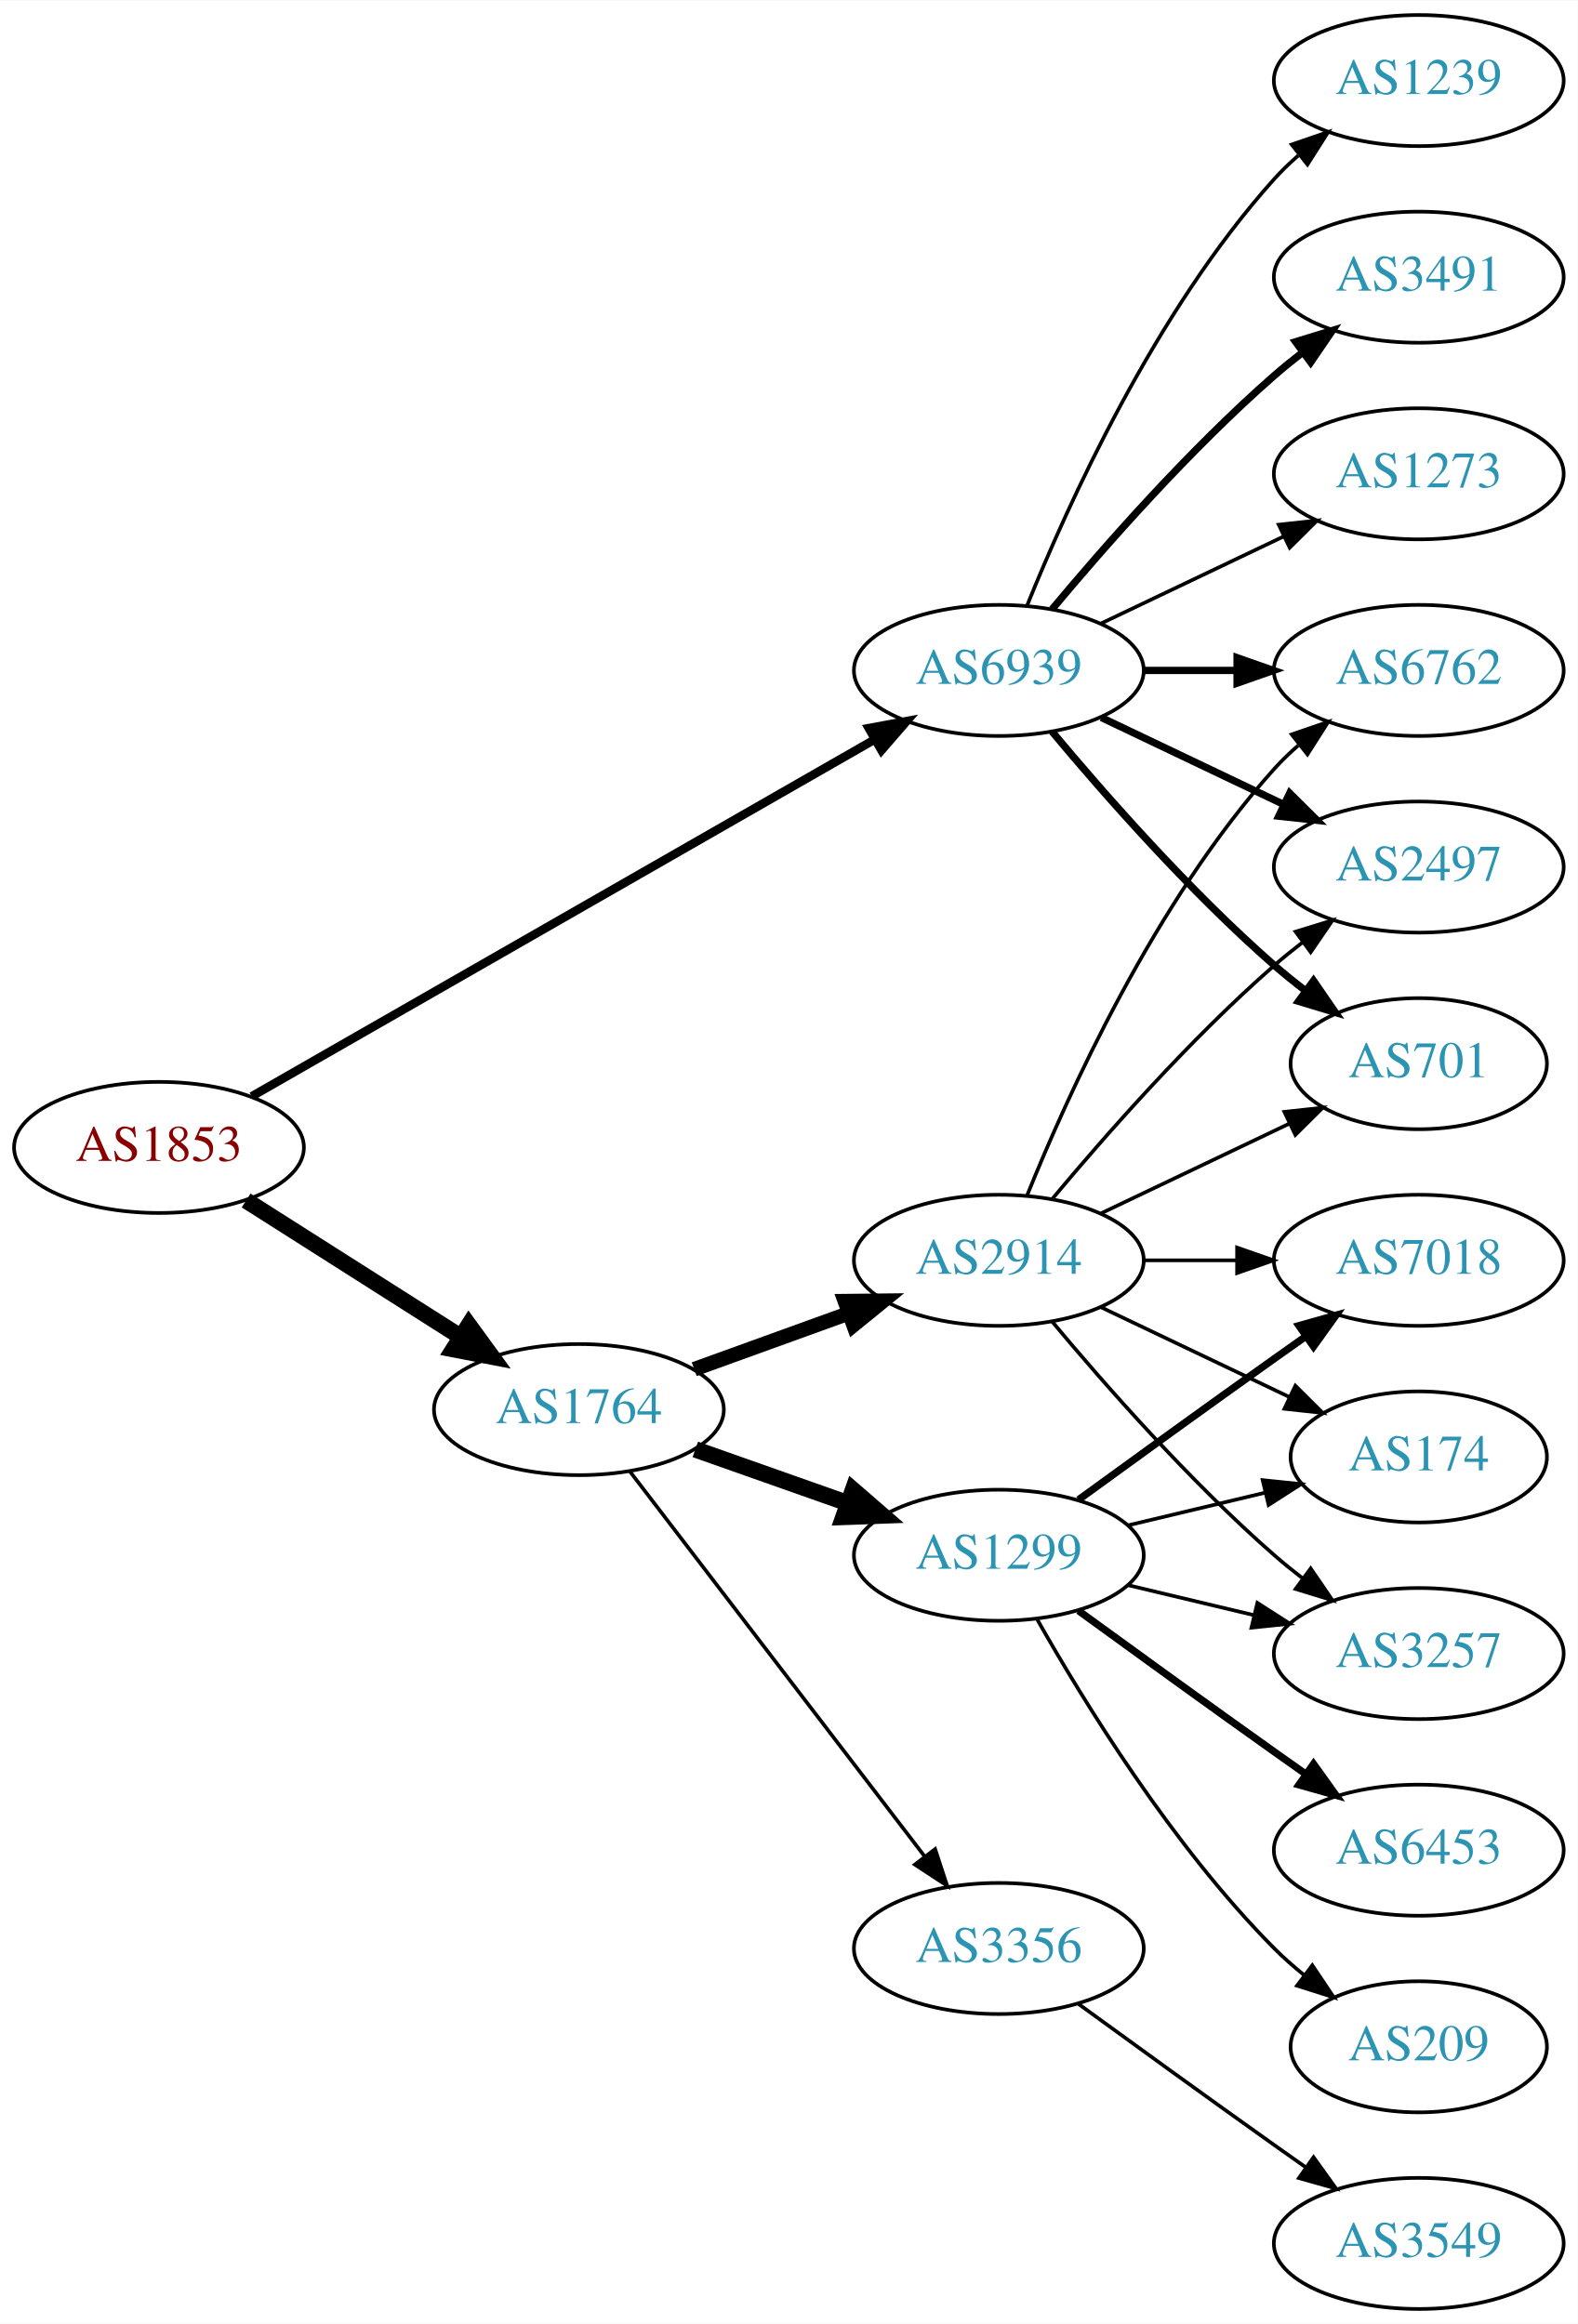
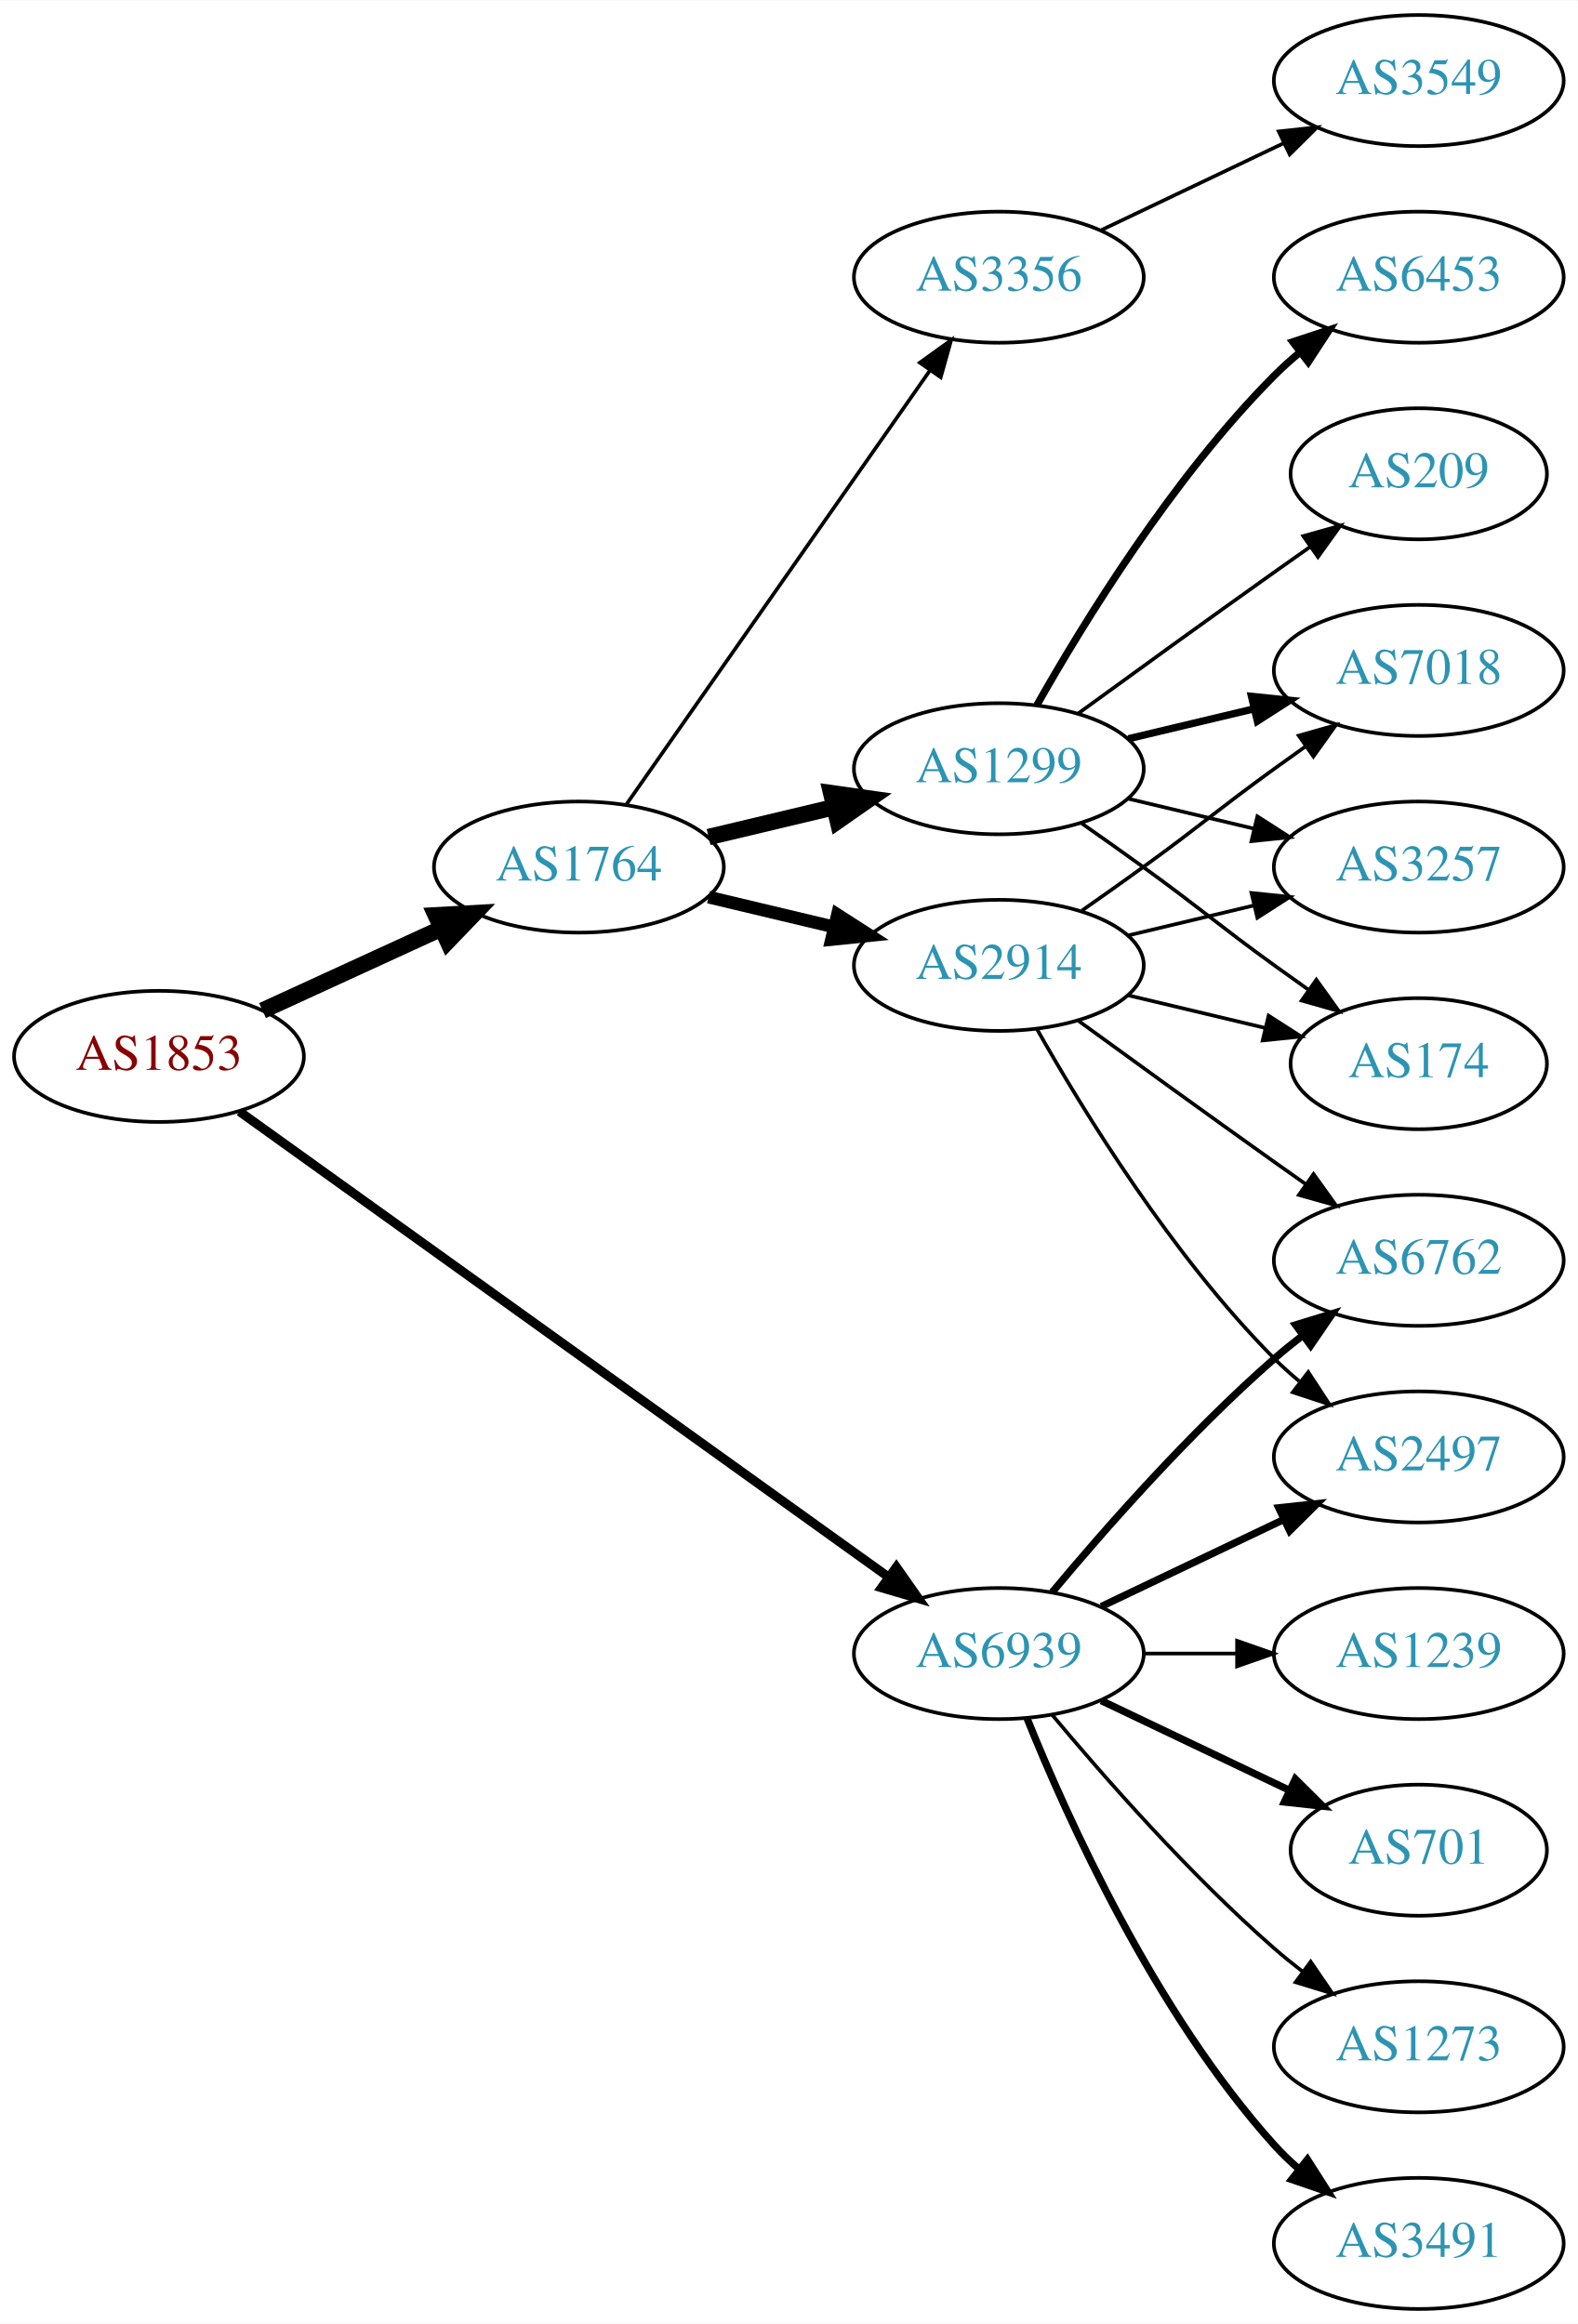
<svg xmlns="http://www.w3.org/2000/svg" xmlns:xlink="http://www.w3.org/1999/xlink" width="433pt" height="638pt" viewBox="0.00 0.00 433.17 638.00">
  <g id="graph0" class="graph" transform="scale(1 1) rotate(0) translate(4 634)">
    <polygon fill="white" stroke="none" points="-4,4 -4,-634 429.172,-634 429.172,4 -4,4" />
    <g id="node1" class="node">
      <g id="a_node1">
        <a xlink:href="/asn/1853" xlink:title="AS1853 ~ ACOnet Backbone [AT]">
-           <ellipse fill="#ffffff" stroke="black" cx="39.647" cy="-319" rx="39.794" ry="18" />
-           <text text-anchor="middle" x="39.647" y="-315.3" font-family="Times,serif" font-size="14.00" fill="#880000">AS1853</text>
+           <ellipse fill="#ffffff" stroke="black" cx="39.647" cy="-344" rx="39.794" ry="18" />
+           <text text-anchor="middle" x="39.647" y="-340.3" font-family="Times,serif" font-size="14.00" fill="#880000">AS1853</text>
        </a>
      </g>
    </g>
    <g id="node2" class="node">
      <g id="a_node2">
        <a xlink:href="/asn/1764" xlink:title="AS1764 ~ NEXTLAYER-AS [AT]">
-           <ellipse fill="#ffffff" stroke="black" cx="154.939" cy="-247" rx="39.794" ry="18" />
-           <text text-anchor="middle" x="154.939" y="-243.3" font-family="Times,serif" font-size="14.00" fill="#2c94b3">AS1764</text>
+           <ellipse fill="#ffffff" stroke="black" cx="154.939" cy="-396" rx="39.794" ry="18" />
+           <text text-anchor="middle" x="154.939" y="-392.3" font-family="Times,serif" font-size="14.00" fill="#2c94b3">AS1764</text>
        </a>
      </g>
    </g>
    <g id="edge1" class="edge">
-       <path fill="none" stroke="black" stroke-width="4.5" d="M63.573,-304.43C80.541,-293.646 103.857,-278.828 122.555,-266.946" />
-       <polygon fill="black" stroke="black" stroke-width="4.5" points="124.719,-270.236 131.047,-261.549 120.495,-263.589 124.719,-270.236" />
+       <path fill="none" stroke="black" stroke-width="4.5" d="M68.072,-356.588C82.852,-363.372 101.288,-371.834 117.284,-379.176" />
+       <polygon fill="black" stroke="black" stroke-width="4.5" points="115.643,-382.755 126.374,-383.348 118.928,-375.598 115.643,-382.755" />
    </g>
    <g id="node3" class="node">
      <g id="a_node3">
        <a xlink:href="/asn/6939" xlink:title="AS6939 ~ Hurricane Electric LLC [US]">
-           <ellipse fill="#ffffff" stroke="black" cx="270.232" cy="-450" rx="39.794" ry="18" />
-           <text text-anchor="middle" x="270.232" y="-446.3" font-family="Times,serif" font-size="14.00" fill="#2c94b3">AS6939</text>
+           <ellipse fill="#ffffff" stroke="black" cx="270.232" cy="-180" rx="39.794" ry="18" />
+           <text text-anchor="middle" x="270.232" y="-176.3" font-family="Times,serif" font-size="14.00" fill="#2c94b3">AS6939</text>
        </a>
      </g>
    </g>
    <g id="edge2" class="edge">
-       <path fill="none" stroke="black" stroke-width="2.368" d="M65.109,-333.019C106.356,-356.657 189.768,-404.46 236.18,-431.058" />
-       <polygon fill="black" stroke="black" stroke-width="2.368" points="234.529,-434.146 244.946,-436.082 238.01,-428.073 234.529,-434.146" />
+       <path fill="none" stroke="black" stroke-width="2.5" d="M61.742,-328.865C102.737,-299.453 193.229,-234.529 239.988,-200.981" />
+       <polygon fill="black" stroke="black" stroke-width="2.5" points="242.103,-203.771 248.188,-195.098 238.023,-198.084 242.103,-203.771" />
    </g>
    <g id="node4" class="node">
      <g id="a_node4">
        <a xlink:href="/asn/1299" xlink:title="AS1299 ~ Telia Carrier [EU]">
-           <ellipse fill="#ffffff" stroke="black" cx="270.232" cy="-207" rx="39.794" ry="18" />
-           <text text-anchor="middle" x="270.232" y="-203.3" font-family="Times,serif" font-size="14.00" fill="#2c94b3">AS1299</text>
+           <ellipse fill="#ffffff" stroke="black" cx="270.232" cy="-423" rx="39.794" ry="18" />
+           <text text-anchor="middle" x="270.232" y="-419.3" font-family="Times,serif" font-size="14.00" fill="#2c94b3">AS1299</text>
        </a>
      </g>
    </g>
    <g id="edge3" class="edge">
-       <path fill="none" stroke="black" stroke-width="4.5" d="M186.897,-236.07C199.761,-231.528 214.867,-226.195 228.603,-221.345" />
-       <polygon fill="black" stroke="black" stroke-width="4.5" points="230.193,-224.959 238.312,-217.917 227.572,-217.533 230.193,-224.959" />
+       <path fill="none" stroke="black" stroke-width="4.5" d="M190.547,-404.248C201.418,-406.838 213.572,-409.735 225.015,-412.462" />
+       <polygon fill="black" stroke="black" stroke-width="4.5" points="224.197,-416.315 234.837,-414.803 226.022,-408.654 224.197,-416.315" />
    </g>
    <g id="node5" class="node">
      <g id="a_node5">
        <a xlink:href="/asn/2914" xlink:title="AS2914 ~ NTT America, Inc. [US]">
-           <ellipse fill="#ffffff" stroke="black" cx="270.232" cy="-288" rx="39.794" ry="18" />
-           <text text-anchor="middle" x="270.232" y="-284.3" font-family="Times,serif" font-size="14.00" fill="#2c94b3">AS2914</text>
+           <ellipse fill="#ffffff" stroke="black" cx="270.232" cy="-369" rx="39.794" ry="18" />
+           <text text-anchor="middle" x="270.232" y="-365.3" font-family="Times,serif" font-size="14.00" fill="#2c94b3">AS2914</text>
        </a>
      </g>
    </g>
    <g id="edge4" class="edge">
-       <path fill="none" stroke="black" stroke-width="4" d="M186.598,-258.095C199.57,-262.79 214.864,-268.324 228.745,-273.348" />
-       <polygon fill="black" stroke="black" stroke-width="4" points="227.955,-276.784 238.549,-276.896 230.337,-270.202 227.955,-276.784" />
+       <path fill="none" stroke="black" stroke-width="3.5" d="M190.547,-387.752C201.418,-385.162 213.572,-382.265 225.015,-379.538" />
+       <polygon fill="black" stroke="black" stroke-width="3.5" points="225.921,-382.92 234.837,-377.197 224.298,-376.111 225.921,-382.92" />
    </g>
    <g id="node6" class="node">
      <g id="a_node6">
        <a xlink:href="/asn/3356" xlink:title="AS3356 ~ Level 3 Parent, LLC [US]">
-           <ellipse fill="#ffffff" stroke="black" cx="270.232" cy="-99" rx="39.794" ry="18" />
-           <text text-anchor="middle" x="270.232" y="-95.3" font-family="Times,serif" font-size="14.00" fill="#2c94b3">AS3356</text>
+           <ellipse fill="#ffffff" stroke="black" cx="270.232" cy="-558" rx="39.794" ry="18" />
+           <text text-anchor="middle" x="270.232" y="-554.3" font-family="Times,serif" font-size="14.00" fill="#2c94b3">AS3356</text>
        </a>
      </g>
    </g>
    <g id="edge5" class="edge">
-       <path fill="none" stroke="black" d="M168.936,-230.023C188.805,-204.066 226.855,-154.36 249.949,-124.191" />
-       <polygon fill="black" stroke="black" points="252.74,-126.303 256.039,-116.235 247.181,-122.048 252.74,-126.303" />
-     </g>
-     <g id="node7" class="node">
-       <g id="a_node7">
-         <a xlink:href="/asn/701" xlink:title="AS701 ~ UUNET [US]">
-           <ellipse fill="#ffffff" stroke="black" cx="385.525" cy="-342" rx="35.194" ry="18" />
-           <text text-anchor="middle" x="385.525" y="-338.3" font-family="Times,serif" font-size="14.00" fill="#2c94b3">AS701</text>
-         </a>
-       </g>
-     </g>
-     <g id="edge22" class="edge">
-       <path fill="none" stroke="black" stroke-width="2" d="M284.862,-433.183C299.145,-416.071 322.691,-389.255 345.879,-369 348.549,-366.668 351.421,-364.352 354.352,-362.114" />
-       <polygon fill="black" stroke="black" stroke-width="2" points="356.629,-364.784 362.643,-356.061 352.502,-359.13 356.629,-364.784" />
-     </g>
-     <g id="node8" class="node">
-       <g id="a_node8">
+       <path fill="none" stroke="black" d="M167.85,-413.031C187.771,-441.517 227.961,-498.985 251.311,-532.374" />
+       <polygon fill="black" stroke="black" points="248.542,-534.521 257.141,-540.71 254.278,-530.509 248.542,-534.521" />
+     </g>
+     <g id="node12" class="node">
+       <g id="a_node12">
+         <a xlink:href="/asn/2497" xlink:title="AS2497 ~ Internet Initiative Japan Inc. [JP]">
+           <ellipse fill="#ffffff" stroke="black" cx="385.525" cy="-234" rx="39.794" ry="18" />
+           <text text-anchor="middle" x="385.525" y="-230.3" font-family="Times,serif" font-size="14.00" fill="#2c94b3">AS2497</text>
+         </a>
+       </g>
+     </g>
+     <g id="edge17" class="edge">
+       <path fill="none" stroke="black" stroke-width="2" d="M298.369,-192.934C313.363,-200.081 332.184,-209.052 348.407,-216.785" />
+       <polygon fill="black" stroke="black" stroke-width="2" points="347.077,-220.028 357.61,-221.171 350.089,-213.709 347.077,-220.028" />
+     </g>
+     <g id="node13" class="node">
+       <g id="a_node13">
        <a xlink:href="/asn/6762" xlink:title="AS6762 ~ TELECOM ITALIA SPARKLE S.p.A. [IT]">
-           <ellipse fill="#ffffff" stroke="black" cx="385.525" cy="-450" rx="39.794" ry="18" />
-           <text text-anchor="middle" x="385.525" y="-446.3" font-family="Times,serif" font-size="14.00" fill="#2c94b3">AS6762</text>
-         </a>
-       </g>
-     </g>
-     <g id="edge21" class="edge">
-       <path fill="none" stroke="black" stroke-width="2" d="M309.905,-450C318.108,-450 326.872,-450 335.404,-450" />
-       <polygon fill="black" stroke="black" stroke-width="2" points="335.643,-453.5 345.643,-450 335.643,-446.5 335.643,-453.5" />
-     </g>
-     <g id="node10" class="node">
-       <g id="a_node10">
-         <a xlink:href="/asn/2497" xlink:title="AS2497 ~ Internet Initiative Japan Inc. [JP]">
-           <ellipse fill="#ffffff" stroke="black" cx="385.525" cy="-396" rx="39.794" ry="18" />
-           <text text-anchor="middle" x="385.525" y="-392.3" font-family="Times,serif" font-size="14.00" fill="#2c94b3">AS2497</text>
-         </a>
-       </g>
-     </g>
-     <g id="edge20" class="edge">
-       <path fill="none" stroke="black" stroke-width="2" d="M298.369,-437.066C313.363,-429.919 332.184,-420.948 348.407,-413.215" />
-       <polygon fill="black" stroke="black" stroke-width="2" points="350.089,-416.291 357.61,-408.829 347.077,-409.972 350.089,-416.291" />
+           <ellipse fill="#ffffff" stroke="black" cx="385.525" cy="-288" rx="39.794" ry="18" />
+           <text text-anchor="middle" x="385.525" y="-284.3" font-family="Times,serif" font-size="14.00" fill="#2c94b3">AS6762</text>
+         </a>
+       </g>
+     </g>
+     <g id="edge18" class="edge">
+       <path fill="none" stroke="black" stroke-width="2" d="M284.862,-196.817C299.145,-213.929 322.691,-240.745 345.879,-261 348.345,-263.154 350.983,-265.294 353.681,-267.372" />
+       <polygon fill="black" stroke="black" stroke-width="2" points="351.706,-270.264 361.835,-273.37 355.854,-264.625 351.706,-270.264" />
+     </g>
+     <g id="node15" class="node">
+       <g id="a_node15">
+         <a xlink:href="/asn/3491" xlink:title="AS3491 ~ PCCW Global, Inc. [US]">
+           <ellipse fill="#ffffff" stroke="black" cx="385.525" cy="-18" rx="39.794" ry="18" />
+           <text text-anchor="middle" x="385.525" y="-14.3" font-family="Times,serif" font-size="14.00" fill="#2c94b3">AS3491</text>
+         </a>
+       </g>
+     </g>
+     <g id="edge19" class="edge">
+       <path fill="none" stroke="black" stroke-width="2" d="M277.98,-162.213C289.031,-134.757 313.084,-81.422 345.879,-45 347.881,-42.776 350.1,-40.637 352.432,-38.603" />
+       <polygon fill="black" stroke="black" stroke-width="2" points="354.963,-41.065 360.652,-32.127 350.631,-35.567 354.963,-41.065" />
    </g>
    <g id="node16" class="node">
      <g id="a_node16">
        <a xlink:href="/asn/1239" xlink:title="AS1239 ~ Sprint [US]">
-           <ellipse fill="#ffffff" stroke="black" cx="385.525" cy="-612" rx="39.794" ry="18" />
-           <text text-anchor="middle" x="385.525" y="-608.3" font-family="Times,serif" font-size="14.00" fill="#2c94b3">AS1239</text>
-         </a>
-       </g>
-     </g>
-     <g id="edge18" class="edge">
-       <path fill="none" stroke="black" d="M277.98,-467.787C289.031,-495.243 313.084,-548.578 345.879,-585 347.881,-587.224 350.1,-589.363 352.432,-591.397" />
-       <polygon fill="black" stroke="black" points="350.631,-594.433 360.652,-597.873 354.963,-588.935 350.631,-594.433" />
+           <ellipse fill="#ffffff" stroke="black" cx="385.525" cy="-180" rx="39.794" ry="18" />
+           <text text-anchor="middle" x="385.525" y="-176.3" font-family="Times,serif" font-size="14.00" fill="#2c94b3">AS1239</text>
+         </a>
+       </g>
+     </g>
+     <g id="edge20" class="edge">
+       <path fill="none" stroke="black" d="M309.905,-180C318.108,-180 326.872,-180 335.404,-180" />
+       <polygon fill="black" stroke="black" points="335.643,-183.5 345.643,-180 335.643,-176.5 335.643,-183.5" />
    </g>
    <g id="node17" class="node">
      <g id="a_node17">
-         <a xlink:href="/asn/3491" xlink:title="AS3491 ~ PCCW Global, Inc. [US]">
-           <ellipse fill="#ffffff" stroke="black" cx="385.525" cy="-558" rx="39.794" ry="18" />
-           <text text-anchor="middle" x="385.525" y="-554.3" font-family="Times,serif" font-size="14.00" fill="#2c94b3">AS3491</text>
-         </a>
-       </g>
-     </g>
-     <g id="edge19" class="edge">
-       <path fill="none" stroke="black" stroke-width="2" d="M284.862,-466.817C299.145,-483.929 322.691,-510.745 345.879,-531 348.345,-533.154 350.983,-535.294 353.681,-537.372" />
-       <polygon fill="black" stroke="black" stroke-width="2" points="351.706,-540.264 361.835,-543.37 355.854,-534.625 351.706,-540.264" />
+         <a xlink:href="/asn/701" xlink:title="AS701 ~ UUNET [US]">
+           <ellipse fill="#ffffff" stroke="black" cx="385.525" cy="-126" rx="35.194" ry="18" />
+           <text text-anchor="middle" x="385.525" y="-122.3" font-family="Times,serif" font-size="14.00" fill="#2c94b3">AS701</text>
+         </a>
+       </g>
+     </g>
+     <g id="edge21" class="edge">
+       <path fill="none" stroke="black" stroke-width="2" d="M298.369,-167.066C313.801,-159.71 333.286,-150.423 349.821,-142.541" />
+       <polygon fill="black" stroke="black" stroke-width="2" points="351.642,-145.551 359.163,-138.089 348.63,-139.232 351.642,-145.551" />
    </g>
    <g id="node18" class="node">
      <g id="a_node18">
        <a xlink:href="/asn/1273" xlink:title="AS1273 ~ Vodafone Group PLC [EU]">
-           <ellipse fill="#ffffff" stroke="black" cx="385.525" cy="-504" rx="39.794" ry="18" />
-           <text text-anchor="middle" x="385.525" y="-500.3" font-family="Times,serif" font-size="14.00" fill="#2c94b3">AS1273</text>
-         </a>
-       </g>
-     </g>
-     <g id="edge23" class="edge">
-       <path fill="none" stroke="black" d="M298.369,-462.934C313.363,-470.081 332.184,-479.052 348.407,-486.785" />
-       <polygon fill="black" stroke="black" points="347.077,-490.028 357.61,-491.171 350.089,-483.709 347.077,-490.028" />
+           <ellipse fill="#ffffff" stroke="black" cx="385.525" cy="-72" rx="39.794" ry="18" />
+           <text text-anchor="middle" x="385.525" y="-68.3" font-family="Times,serif" font-size="14.00" fill="#2c94b3">AS1273</text>
+         </a>
+       </g>
+     </g>
+     <g id="edge22" class="edge">
+       <path fill="none" stroke="black" d="M284.862,-163.183C299.145,-146.071 322.691,-119.255 345.879,-99 348.345,-96.846 350.983,-94.706 353.681,-92.628" />
+       <polygon fill="black" stroke="black" points="355.854,-95.375 361.835,-86.63 351.706,-89.736 355.854,-95.375" />
+     </g>
+     <g id="node7" class="node">
+       <g id="a_node7">
+         <a xlink:href="/asn/174" xlink:title="AS174 ~ Cogent Communications [US]">
+           <ellipse fill="#ffffff" stroke="black" cx="385.525" cy="-342" rx="35.194" ry="18" />
+           <text text-anchor="middle" x="385.525" y="-338.3" font-family="Times,serif" font-size="14.00" fill="#2c94b3">AS174</text>
+         </a>
+       </g>
+     </g>
+     <g id="edge6" class="edge">
+       <path fill="none" stroke="black" d="M292.989,-407.991C298.524,-404.121 304.443,-399.936 309.879,-396 326.079,-384.271 329.679,-380.729 345.879,-369 348.908,-366.807 352.086,-364.537 355.265,-362.287" />
+       <polygon fill="black" stroke="black" points="357.407,-365.059 363.575,-356.445 353.382,-359.333 357.407,-365.059" />
+     </g>
+     <g id="node8" class="node">
+       <g id="a_node8">
+         <a xlink:href="/asn/7018" xlink:title="AS7018 ~ ATT-INTERNET4 [US]">
+           <ellipse fill="#ffffff" stroke="black" cx="385.525" cy="-450" rx="39.794" ry="18" />
+           <text text-anchor="middle" x="385.525" y="-446.3" font-family="Times,serif" font-size="14.00" fill="#2c94b3">AS7018</text>
+         </a>
+       </g>
+     </g>
+     <g id="edge7" class="edge">
+       <path fill="none" stroke="black" stroke-width="2" d="M305.84,-431.248C316.711,-433.838 328.865,-436.735 340.308,-439.462" />
+       <polygon fill="black" stroke="black" stroke-width="2" points="339.591,-442.889 350.13,-441.803 341.214,-436.08 339.591,-442.889" />
    </g>
    <g id="node9" class="node">
      <g id="a_node9">
-         <a xlink:href="/asn/7018" xlink:title="AS7018 ~ AT&amp;T Services, Inc. [US]">
-           <ellipse fill="#ffffff" stroke="black" cx="385.525" cy="-288" rx="39.794" ry="18" />
-           <text text-anchor="middle" x="385.525" y="-284.3" font-family="Times,serif" font-size="14.00" fill="#2c94b3">AS7018</text>
-         </a>
-       </g>
-     </g>
-     <g id="edge14" class="edge">
-       <path fill="none" stroke="black" stroke-width="2" d="M292.081,-222.222C307.015,-233.091 327.628,-248.025 345.879,-261 348.699,-263.005 351.642,-265.085 354.59,-267.159" />
-       <polygon fill="black" stroke="black" stroke-width="2" points="352.618,-270.05 362.815,-272.926 356.637,-264.319 352.618,-270.05" />
+         <a xlink:href="/asn/6453" xlink:title="AS6453 ~ TATA COMMUNICATIONS (AMERICA) INC [US]">
+           <ellipse fill="#ffffff" stroke="black" cx="385.525" cy="-558" rx="39.794" ry="18" />
+           <text text-anchor="middle" x="385.525" y="-554.3" font-family="Times,serif" font-size="14.00" fill="#2c94b3">AS6453</text>
+         </a>
+       </g>
+     </g>
+     <g id="edge8" class="edge">
+       <path fill="none" stroke="black" stroke-width="2" d="M280.692,-440.49C293.474,-463.096 317.906,-502.886 345.879,-531 347.99,-533.121 350.286,-535.188 352.671,-537.171" />
+       <polygon fill="black" stroke="black" stroke-width="2" points="350.923,-540.242 360.987,-543.556 355.187,-534.69 350.923,-540.242" />
+     </g>
+     <g id="node10" class="node">
+       <g id="a_node10">
+         <a xlink:href="/asn/3257" xlink:title="AS3257 ~ GTT [DE]">
+           <ellipse fill="#ffffff" stroke="black" cx="385.525" cy="-396" rx="39.794" ry="18" />
+           <text text-anchor="middle" x="385.525" y="-392.3" font-family="Times,serif" font-size="14.00" fill="#2c94b3">AS3257</text>
+         </a>
+       </g>
+     </g>
+     <g id="edge9" class="edge">
+       <path fill="none" stroke="black" d="M305.84,-414.752C316.711,-412.162 328.865,-409.265 340.308,-406.538" />
+       <polygon fill="black" stroke="black" points="341.214,-409.92 350.13,-404.197 339.591,-403.111 341.214,-409.92" />
    </g>
    <g id="node11" class="node">
      <g id="a_node11">
-         <a xlink:href="/asn/174" xlink:title="AS174 ~ Cogent Communications [US]">
-           <ellipse fill="#ffffff" stroke="black" cx="385.525" cy="-234" rx="35.194" ry="18" />
-           <text text-anchor="middle" x="385.525" y="-230.3" font-family="Times,serif" font-size="14.00" fill="#2c94b3">AS174</text>
-         </a>
-       </g>
-     </g>
-     <g id="edge16" class="edge">
-       <path fill="none" stroke="black" d="M305.84,-215.248C317.634,-218.058 330.939,-221.229 343.206,-224.153" />
-       <polygon fill="black" stroke="black" points="342.672,-227.624 353.211,-226.537 344.295,-220.814 342.672,-227.624" />
-     </g>
-     <g id="node12" class="node">
-       <g id="a_node12">
-         <a xlink:href="/asn/3257" xlink:title="AS3257 ~ GTT [DE]">
-           <ellipse fill="#ffffff" stroke="black" cx="385.525" cy="-180" rx="39.794" ry="18" />
-           <text text-anchor="middle" x="385.525" y="-176.3" font-family="Times,serif" font-size="14.00" fill="#2c94b3">AS3257</text>
-         </a>
-       </g>
+         <a xlink:href="/asn/209" xlink:title="AS209 ~ CenturyLink Communications, LLC [US]">
+           <ellipse fill="#ffffff" stroke="black" cx="385.525" cy="-504" rx="35.194" ry="18" />
+           <text text-anchor="middle" x="385.525" y="-500.3" font-family="Times,serif" font-size="14.00" fill="#2c94b3">AS209</text>
+         </a>
+       </g>
+     </g>
+     <g id="edge10" class="edge">
+       <path fill="none" stroke="black" d="M292.081,-438.222C307.015,-449.091 327.628,-464.025 345.879,-477 349.089,-479.282 352.458,-481.661 355.813,-484.018" />
+       <polygon fill="black" stroke="black" points="353.825,-486.899 364.023,-489.77 357.841,-481.166 353.825,-486.899" />
    </g>
    <g id="edge13" class="edge">
-       <path fill="none" stroke="black" d="M305.84,-198.752C316.711,-196.162 328.865,-193.265 340.308,-190.538" />
-       <polygon fill="black" stroke="black" points="341.214,-193.92 350.13,-188.197 339.591,-187.111 341.214,-193.92" />
+       <path fill="none" stroke="black" d="M305.84,-360.752C317.634,-357.942 330.939,-354.771 343.206,-351.847" />
+       <polygon fill="black" stroke="black" points="344.295,-355.186 353.211,-349.463 342.672,-348.376 344.295,-355.186" />
+     </g>
+     <g id="edge11" class="edge">
+       <path fill="none" stroke="black" d="M292.989,-384.009C298.524,-387.879 304.443,-392.064 309.879,-396 326.079,-407.729 329.679,-411.271 345.879,-423 348.682,-425.029 351.613,-427.125 354.554,-429.21" />
+       <polygon fill="black" stroke="black" points="352.576,-432.097 362.768,-434.991 356.605,-426.373 352.576,-432.097" />
+     </g>
+     <g id="edge14" class="edge">
+       <path fill="none" stroke="black" d="M305.84,-377.248C316.711,-379.838 328.865,-382.735 340.308,-385.462" />
+       <polygon fill="black" stroke="black" points="339.591,-388.889 350.13,-387.803 341.214,-382.08 339.591,-388.889" />
+     </g>
+     <g id="edge12" class="edge">
+       <path fill="none" stroke="black" d="M280.692,-351.51C293.474,-328.904 317.906,-289.114 345.879,-261 347.99,-258.879 350.286,-256.812 352.671,-254.829" />
+       <polygon fill="black" stroke="black" points="355.187,-257.31 360.987,-248.444 350.923,-251.758 355.187,-257.31" />
+     </g>
+     <g id="edge15" class="edge">
+       <path fill="none" stroke="black" d="M292.081,-353.778C307.015,-342.909 327.628,-327.975 345.879,-315 348.699,-312.995 351.642,-310.915 354.59,-308.841" />
+       <polygon fill="black" stroke="black" points="356.637,-311.681 362.815,-303.074 352.618,-305.95 356.637,-311.681" />
    </g>
    <g id="node14" class="node">
      <g id="a_node14">
-         <a xlink:href="/asn/6453" xlink:title="AS6453 ~ TATA COMMUNICATIONS (AMERICA) INC [US]">
-           <ellipse fill="#ffffff" stroke="black" cx="385.525" cy="-126" rx="39.794" ry="18" />
-           <text text-anchor="middle" x="385.525" y="-122.3" font-family="Times,serif" font-size="14.00" fill="#2c94b3">AS6453</text>
-         </a>
-       </g>
-     </g>
-     <g id="edge15" class="edge">
-       <path fill="none" stroke="black" stroke-width="2" d="M292.081,-191.778C307.015,-180.909 327.628,-165.975 345.879,-153 348.699,-150.995 351.642,-148.915 354.59,-146.841" />
-       <polygon fill="black" stroke="black" stroke-width="2" points="356.637,-149.681 362.815,-141.074 352.618,-143.95 356.637,-149.681" />
-     </g>
-     <g id="node15" class="node">
-       <g id="a_node15">
-         <a xlink:href="/asn/209" xlink:title="AS209 ~ CenturyLink Communications, LLC [US]">
-           <ellipse fill="#ffffff" stroke="black" cx="385.525" cy="-72" rx="35.194" ry="18" />
-           <text text-anchor="middle" x="385.525" y="-68.3" font-family="Times,serif" font-size="14.00" fill="#2c94b3">AS209</text>
-         </a>
-       </g>
-     </g>
-     <g id="edge17" class="edge">
-       <path fill="none" stroke="black" d="M280.692,-189.51C293.474,-166.904 317.906,-127.114 345.879,-99 348.379,-96.487 351.14,-94.052 354.001,-91.739" />
-       <polygon fill="black" stroke="black" points="356.301,-94.389 362.198,-85.587 352.099,-88.79 356.301,-94.389" />
-     </g>
-     <g id="edge6" class="edge">
-       <path fill="none" stroke="black" d="M298.369,-300.934C313.801,-308.29 333.286,-317.577 349.821,-325.459" />
-       <polygon fill="black" stroke="black" points="348.63,-328.768 359.163,-329.911 351.642,-322.449 348.63,-328.768" />
-     </g>
-     <g id="edge7" class="edge">
-       <path fill="none" stroke="black" d="M277.98,-305.787C289.031,-333.243 313.084,-386.578 345.879,-423 347.881,-425.224 350.1,-427.363 352.432,-429.397" />
-       <polygon fill="black" stroke="black" points="350.631,-432.433 360.652,-435.873 354.963,-426.935 350.631,-432.433" />
-     </g>
-     <g id="edge8" class="edge">
-       <path fill="none" stroke="black" d="M309.905,-288C318.108,-288 326.872,-288 335.404,-288" />
-       <polygon fill="black" stroke="black" points="335.643,-291.5 345.643,-288 335.643,-284.5 335.643,-291.5" />
-     </g>
-     <g id="edge9" class="edge">
-       <path fill="none" stroke="black" d="M284.862,-304.817C299.145,-321.929 322.691,-348.745 345.879,-369 348.345,-371.154 350.983,-373.294 353.681,-375.372" />
-       <polygon fill="black" stroke="black" points="351.706,-378.264 361.835,-381.37 355.854,-372.625 351.706,-378.264" />
-     </g>
-     <g id="edge10" class="edge">
-       <path fill="none" stroke="black" d="M298.369,-275.066C313.801,-267.71 333.286,-258.423 349.821,-250.541" />
-       <polygon fill="black" stroke="black" points="351.642,-253.551 359.163,-246.089 348.63,-247.232 351.642,-253.551" />
-     </g>
-     <g id="edge11" class="edge">
-       <path fill="none" stroke="black" d="M284.862,-271.183C299.145,-254.071 322.691,-227.255 345.879,-207 348.345,-204.846 350.983,-202.706 353.681,-200.628" />
-       <polygon fill="black" stroke="black" points="355.854,-203.375 361.835,-194.63 351.706,-197.736 355.854,-203.375" />
-     </g>
-     <g id="node13" class="node">
-       <g id="a_node13">
        <a xlink:href="/asn/3549" xlink:title="AS3549 ~ Level 3 Parent, LLC [US]">
-           <ellipse fill="#ffffff" stroke="black" cx="385.525" cy="-18" rx="39.794" ry="18" />
-           <text text-anchor="middle" x="385.525" y="-14.3" font-family="Times,serif" font-size="14.00" fill="#2c94b3">AS3549</text>
-         </a>
-       </g>
-     </g>
-     <g id="edge12" class="edge">
-       <path fill="none" stroke="black" d="M292.081,-83.778C307.015,-72.909 327.628,-57.975 345.879,-45 348.699,-42.995 351.642,-40.915 354.59,-38.841" />
-       <polygon fill="black" stroke="black" points="356.637,-41.681 362.815,-33.074 352.618,-35.95 356.637,-41.681" />
+           <ellipse fill="#ffffff" stroke="black" cx="385.525" cy="-612" rx="39.794" ry="18" />
+           <text text-anchor="middle" x="385.525" y="-608.3" font-family="Times,serif" font-size="14.00" fill="#2c94b3">AS3549</text>
+         </a>
+       </g>
+     </g>
+     <g id="edge16" class="edge">
+       <path fill="none" stroke="black" d="M298.369,-570.934C313.363,-578.081 332.184,-587.052 348.407,-594.785" />
+       <polygon fill="black" stroke="black" points="347.077,-598.028 357.61,-599.171 350.089,-591.709 347.077,-598.028" />
    </g>
  </g>
</svg>
